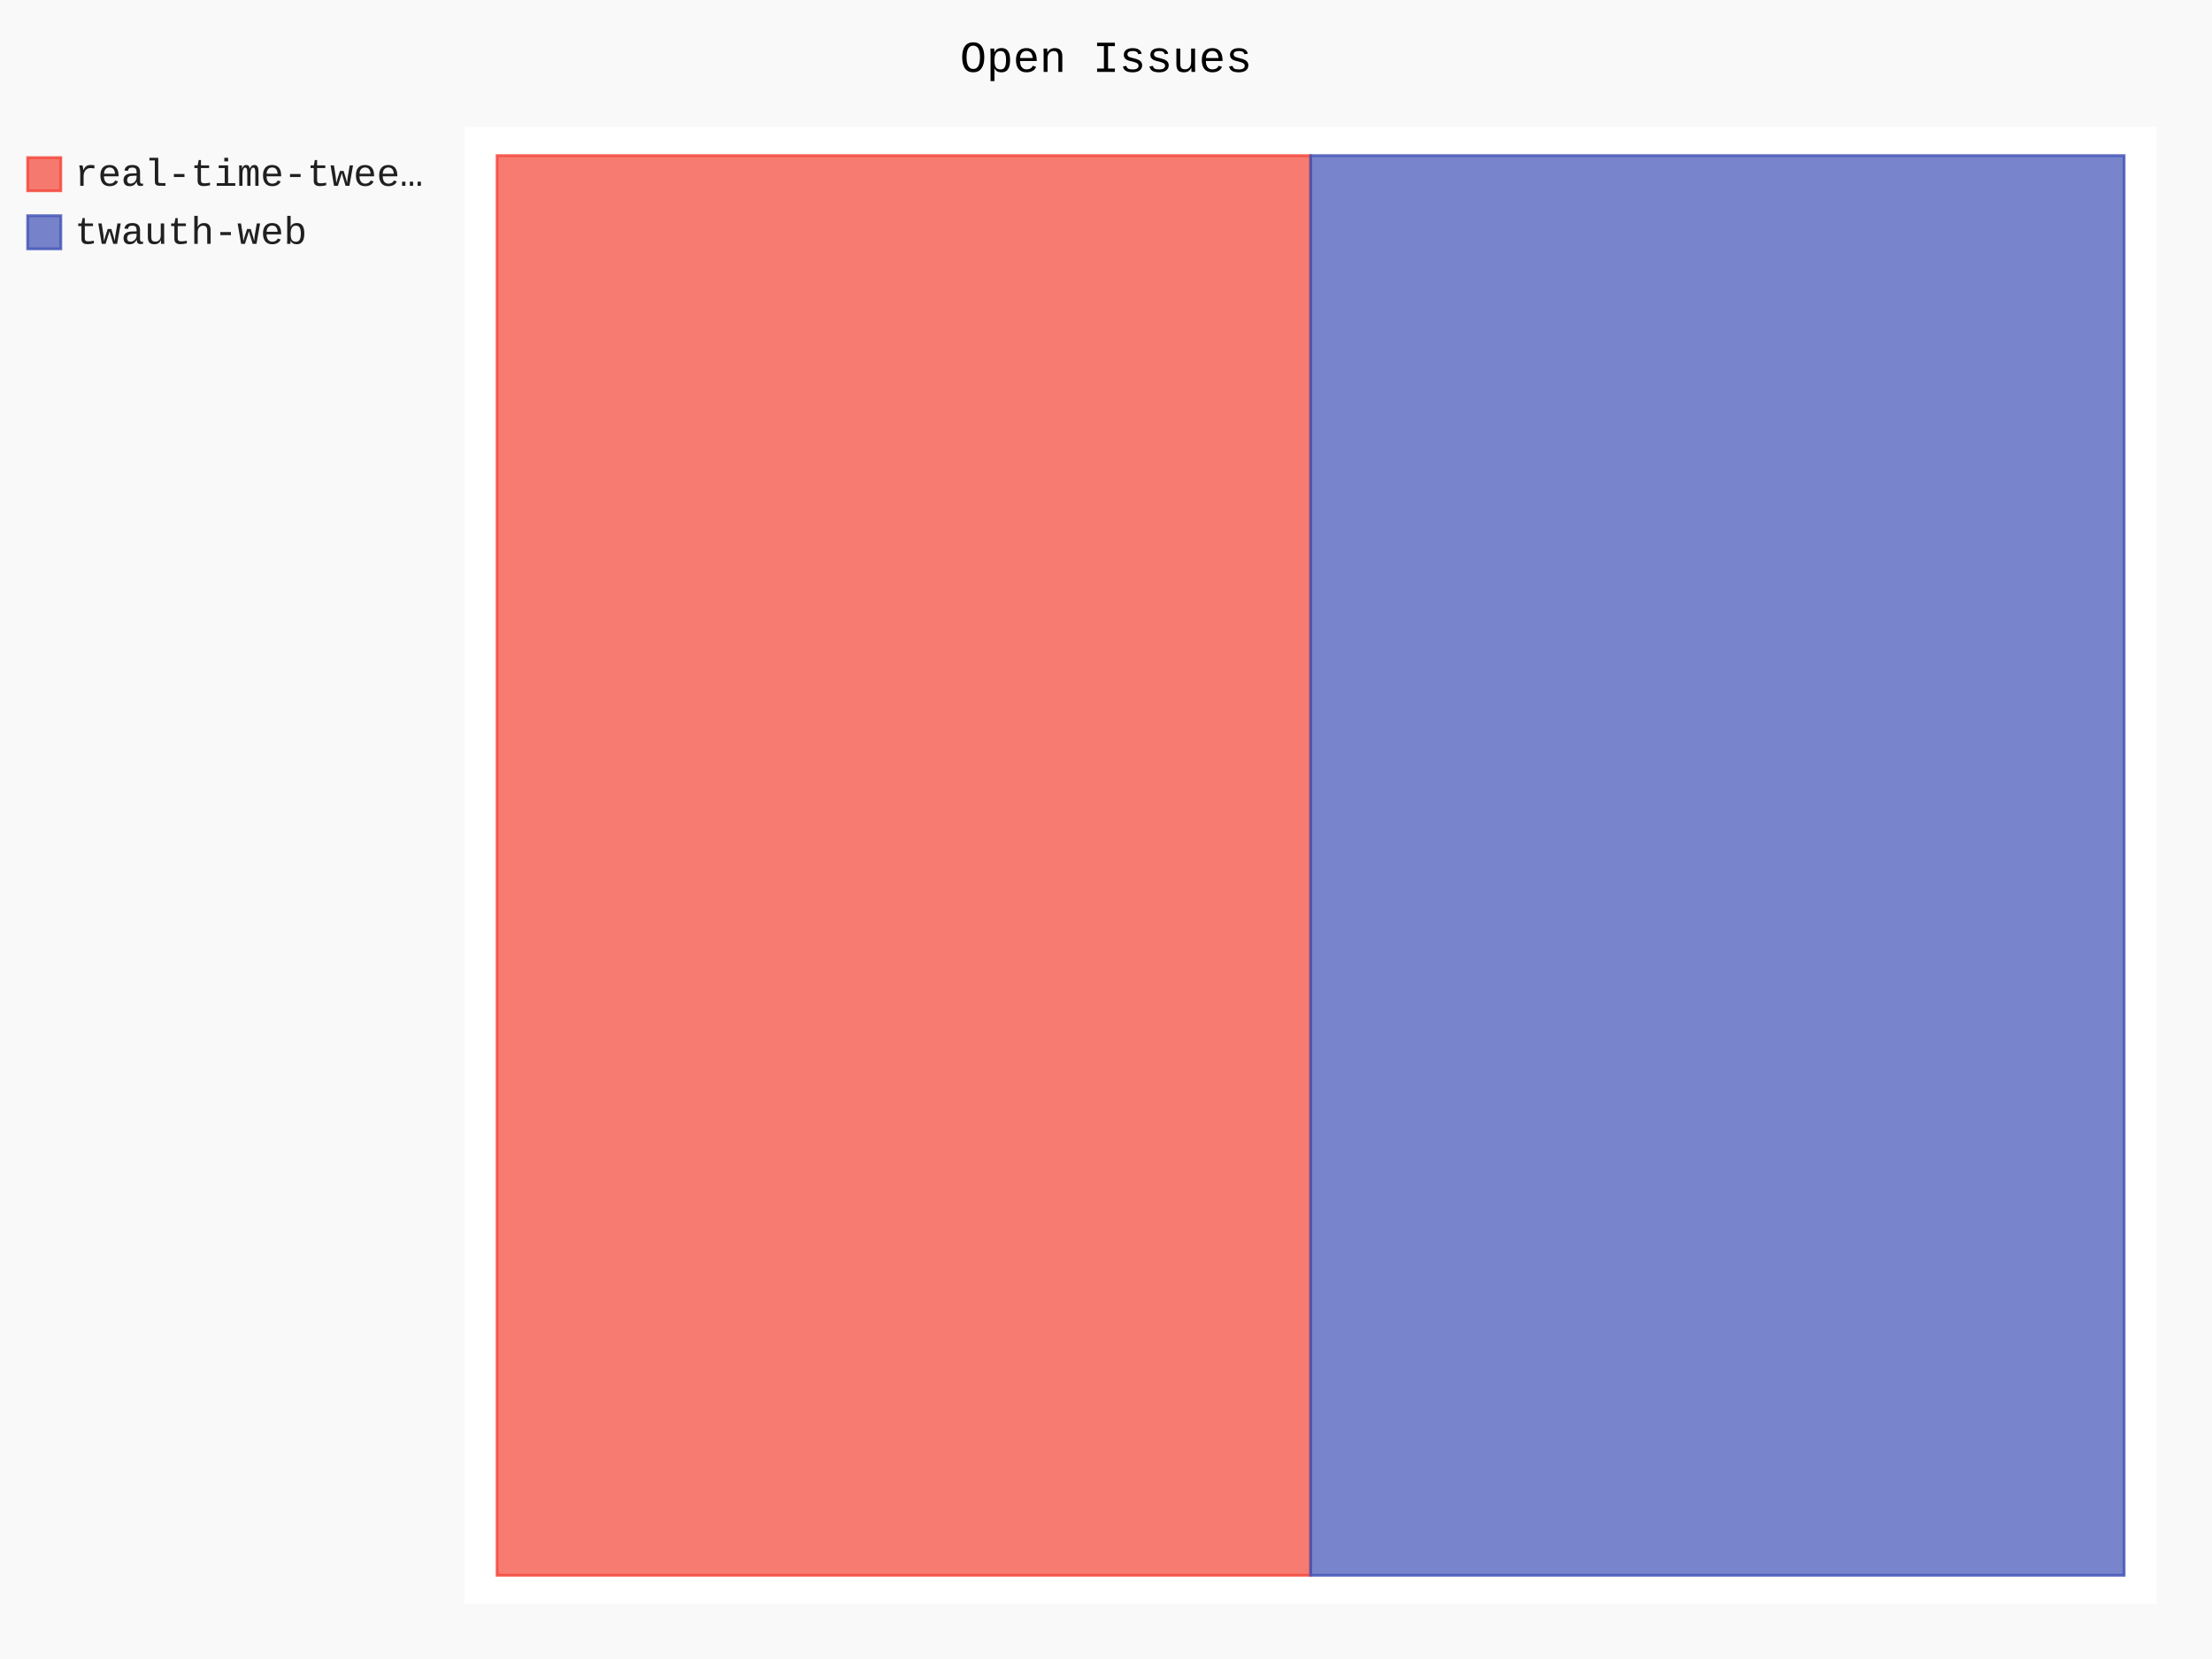
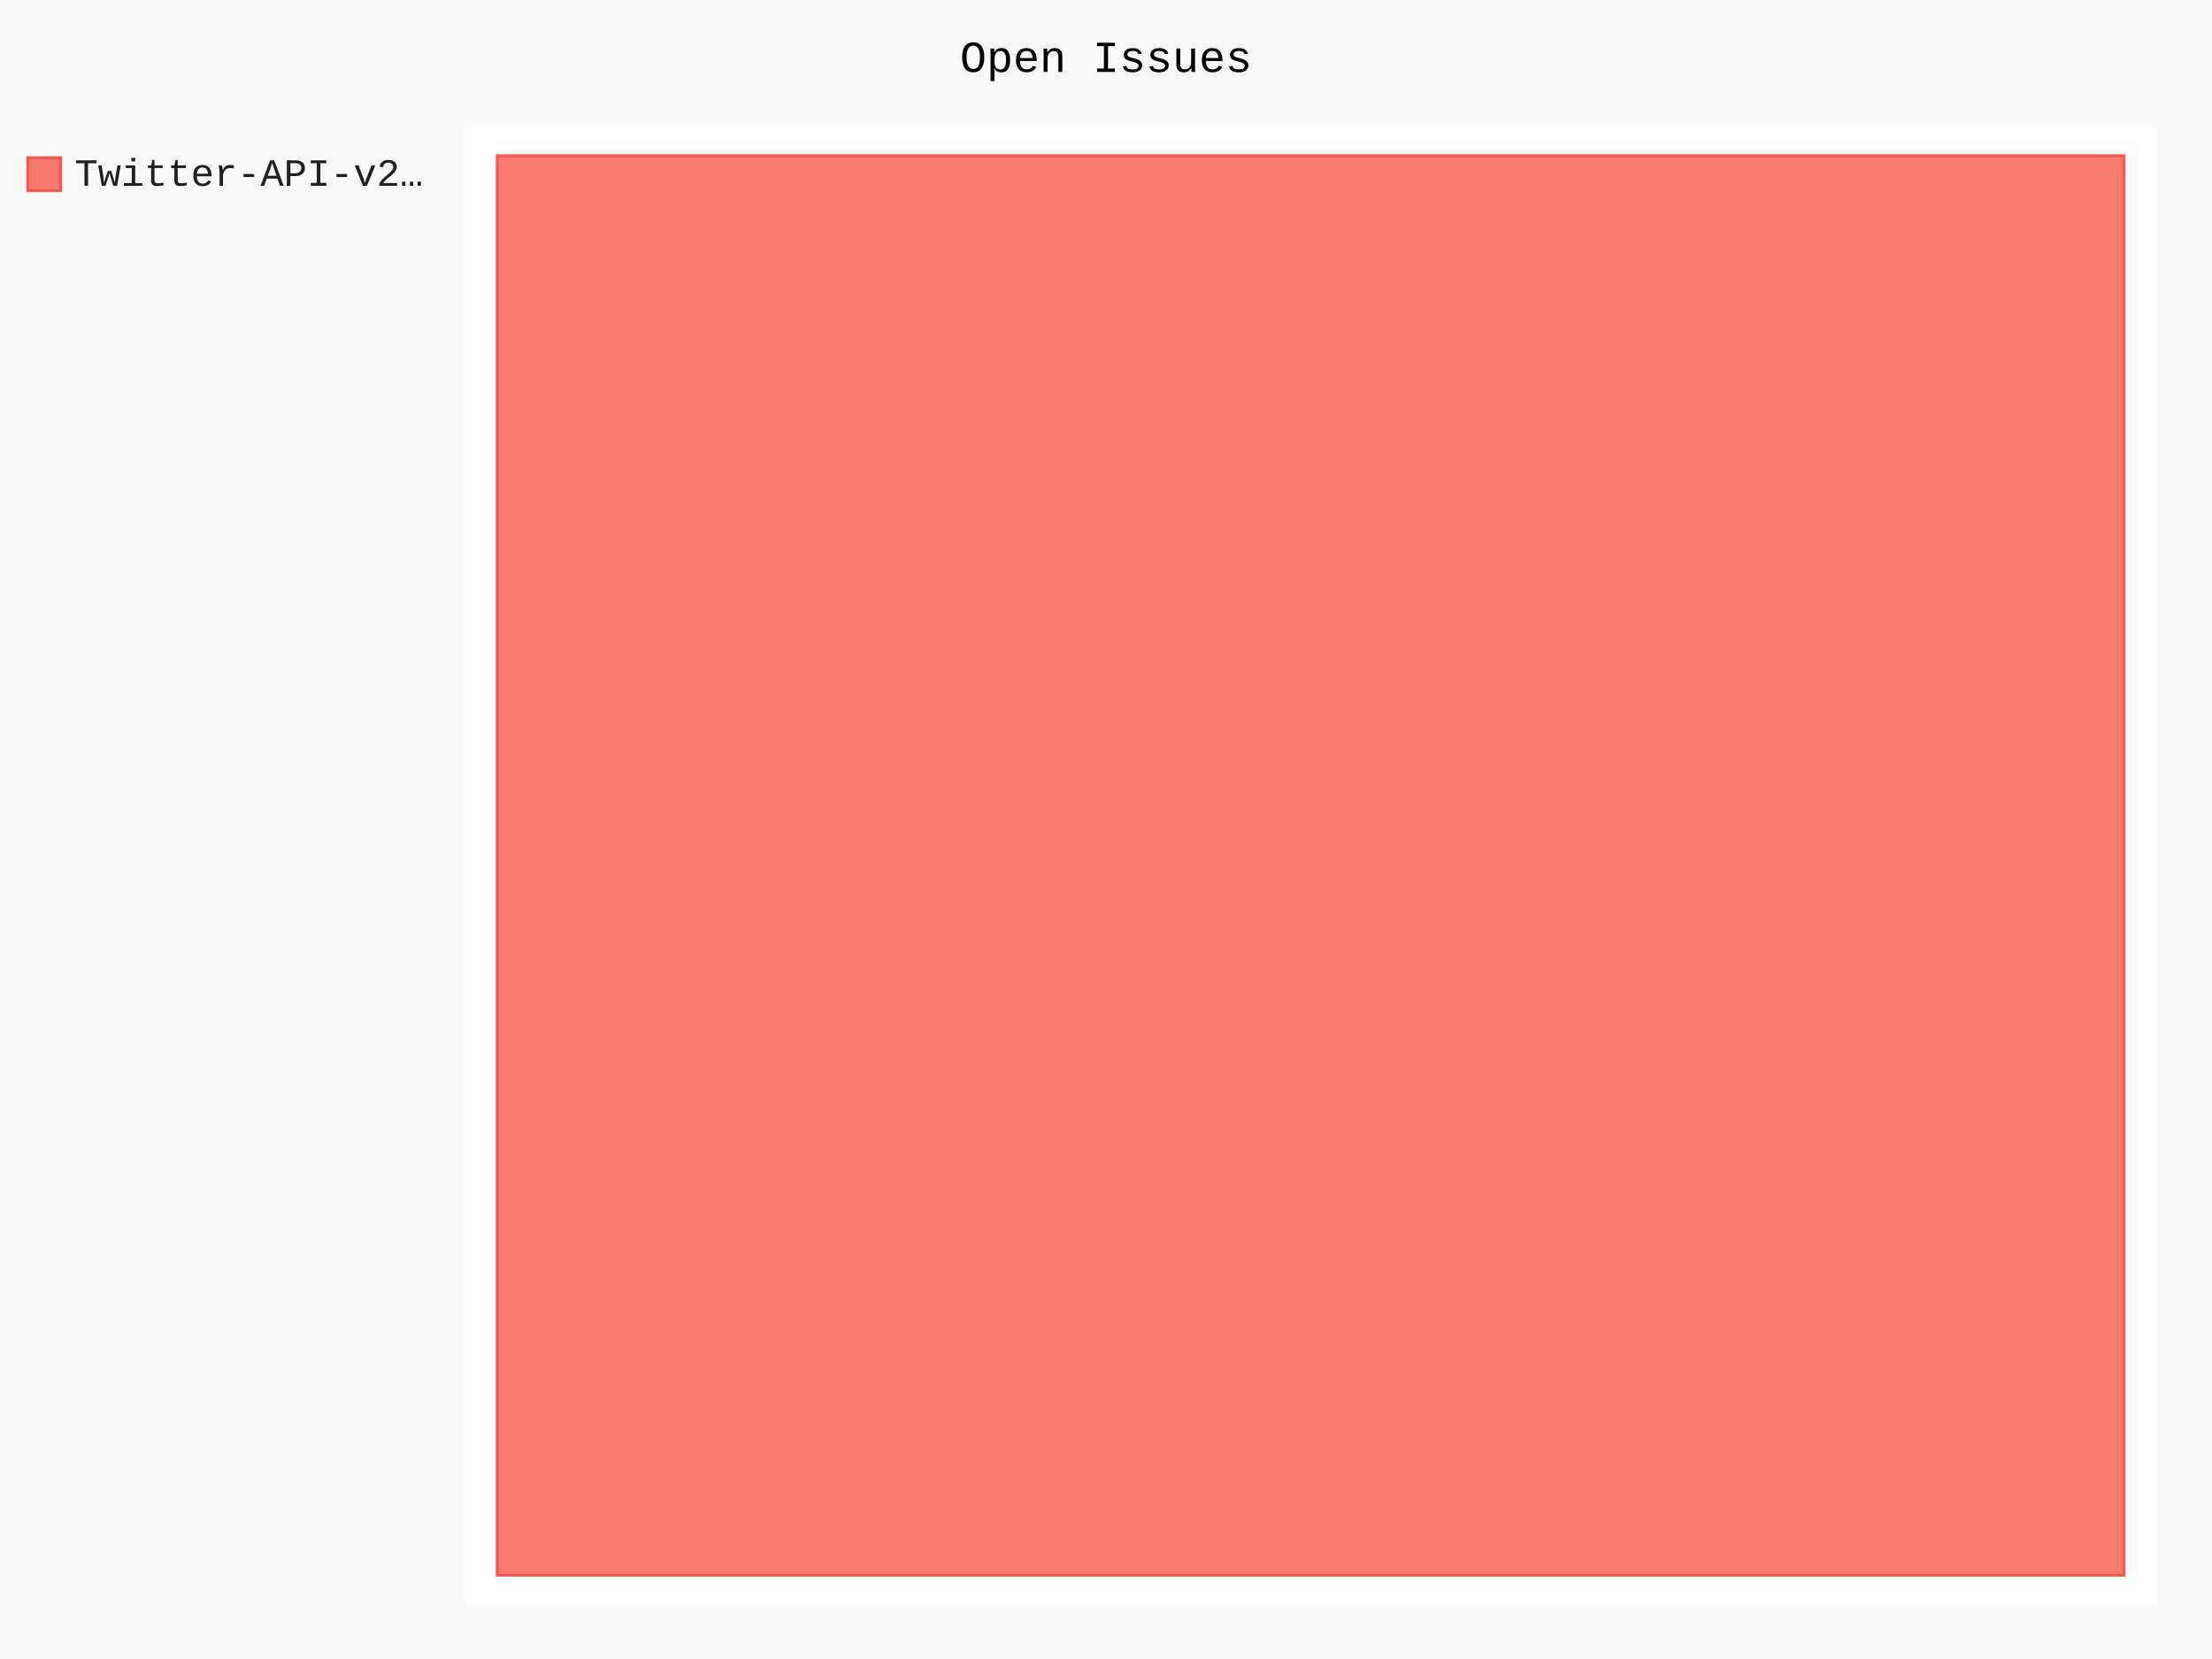
- <svg xmlns="http://www.w3.org/2000/svg" id="chart-895076ff-7e99-4fb9-97f3-d0d80b1c516a" class="pygal-chart" viewBox="0 0 800 600">
+ <svg xmlns="http://www.w3.org/2000/svg" id="chart-09e76b16-91d5-4620-b0d6-b6ac0039196c" class="pygal-chart" viewBox="0 0 800 600">
  <defs>
-     <style type="text/css">#chart-895076ff-7e99-4fb9-97f3-d0d80b1c516a{-webkit-user-select:none;-webkit-font-smoothing:antialiased;font-family:Consolas,"Liberation Mono",Menlo,Courier,monospace}#chart-895076ff-7e99-4fb9-97f3-d0d80b1c516a .title{font-family:Consolas,"Liberation Mono",Menlo,Courier,monospace;font-size:16px}#chart-895076ff-7e99-4fb9-97f3-d0d80b1c516a .legends .legend text{font-family:Consolas,"Liberation Mono",Menlo,Courier,monospace;font-size:14px}#chart-895076ff-7e99-4fb9-97f3-d0d80b1c516a .axis text{font-family:Consolas,"Liberation Mono",Menlo,Courier,monospace;font-size:10px}#chart-895076ff-7e99-4fb9-97f3-d0d80b1c516a .axis text.major{font-family:Consolas,"Liberation Mono",Menlo,Courier,monospace;font-size:10px}#chart-895076ff-7e99-4fb9-97f3-d0d80b1c516a .text-overlay text.value{font-family:Consolas,"Liberation Mono",Menlo,Courier,monospace;font-size:16px}#chart-895076ff-7e99-4fb9-97f3-d0d80b1c516a .text-overlay text.label{font-family:Consolas,"Liberation Mono",Menlo,Courier,monospace;font-size:10px}#chart-895076ff-7e99-4fb9-97f3-d0d80b1c516a .tooltip{font-family:Consolas,"Liberation Mono",Menlo,Courier,monospace;font-size:14px}#chart-895076ff-7e99-4fb9-97f3-d0d80b1c516a text.no_data{font-family:Consolas,"Liberation Mono",Menlo,Courier,monospace;font-size:64px}
- #chart-895076ff-7e99-4fb9-97f3-d0d80b1c516a{background-color:rgba(249,249,249,1)}#chart-895076ff-7e99-4fb9-97f3-d0d80b1c516a path,#chart-895076ff-7e99-4fb9-97f3-d0d80b1c516a line,#chart-895076ff-7e99-4fb9-97f3-d0d80b1c516a rect,#chart-895076ff-7e99-4fb9-97f3-d0d80b1c516a circle{-webkit-transition:150ms;-moz-transition:150ms;transition:150ms}#chart-895076ff-7e99-4fb9-97f3-d0d80b1c516a .graph &gt; .background{fill:rgba(249,249,249,1)}#chart-895076ff-7e99-4fb9-97f3-d0d80b1c516a .plot &gt; .background{fill:rgba(255,255,255,1)}#chart-895076ff-7e99-4fb9-97f3-d0d80b1c516a .graph{fill:rgba(0,0,0,.87)}#chart-895076ff-7e99-4fb9-97f3-d0d80b1c516a text.no_data{fill:rgba(0,0,0,1)}#chart-895076ff-7e99-4fb9-97f3-d0d80b1c516a .title{fill:rgba(0,0,0,1)}#chart-895076ff-7e99-4fb9-97f3-d0d80b1c516a .legends .legend text{fill:rgba(0,0,0,.87)}#chart-895076ff-7e99-4fb9-97f3-d0d80b1c516a .legends .legend:hover text{fill:rgba(0,0,0,1)}#chart-895076ff-7e99-4fb9-97f3-d0d80b1c516a .axis .line{stroke:rgba(0,0,0,1)}#chart-895076ff-7e99-4fb9-97f3-d0d80b1c516a .axis .guide.line{stroke:rgba(0,0,0,.54)}#chart-895076ff-7e99-4fb9-97f3-d0d80b1c516a .axis .major.line{stroke:rgba(0,0,0,.87)}#chart-895076ff-7e99-4fb9-97f3-d0d80b1c516a .axis text.major{fill:rgba(0,0,0,1)}#chart-895076ff-7e99-4fb9-97f3-d0d80b1c516a .axis.y .guides:hover .guide.line,#chart-895076ff-7e99-4fb9-97f3-d0d80b1c516a .line-graph .axis.x .guides:hover .guide.line,#chart-895076ff-7e99-4fb9-97f3-d0d80b1c516a .stackedline-graph .axis.x .guides:hover .guide.line,#chart-895076ff-7e99-4fb9-97f3-d0d80b1c516a .xy-graph .axis.x .guides:hover .guide.line{stroke:rgba(0,0,0,1)}#chart-895076ff-7e99-4fb9-97f3-d0d80b1c516a .axis .guides:hover text{fill:rgba(0,0,0,1)}#chart-895076ff-7e99-4fb9-97f3-d0d80b1c516a .reactive{fill-opacity:.7;stroke-opacity:.8}#chart-895076ff-7e99-4fb9-97f3-d0d80b1c516a .ci{stroke:rgba(0,0,0,.87)}#chart-895076ff-7e99-4fb9-97f3-d0d80b1c516a .reactive.active,#chart-895076ff-7e99-4fb9-97f3-d0d80b1c516a .active .reactive{fill-opacity:.8;stroke-opacity:.9;stroke-width:4}#chart-895076ff-7e99-4fb9-97f3-d0d80b1c516a .ci .reactive.active{stroke-width:1.5}#chart-895076ff-7e99-4fb9-97f3-d0d80b1c516a .series text{fill:rgba(0,0,0,1)}#chart-895076ff-7e99-4fb9-97f3-d0d80b1c516a .tooltip rect{fill:rgba(255,255,255,1);stroke:rgba(0,0,0,1);-webkit-transition:opacity 150ms;-moz-transition:opacity 150ms;transition:opacity 150ms}#chart-895076ff-7e99-4fb9-97f3-d0d80b1c516a .tooltip .label{fill:rgba(0,0,0,.87)}#chart-895076ff-7e99-4fb9-97f3-d0d80b1c516a .tooltip .label{fill:rgba(0,0,0,.87)}#chart-895076ff-7e99-4fb9-97f3-d0d80b1c516a .tooltip .legend{font-size:.8em;fill:rgba(0,0,0,.54)}#chart-895076ff-7e99-4fb9-97f3-d0d80b1c516a .tooltip .x_label{font-size:.6em;fill:rgba(0,0,0,1)}#chart-895076ff-7e99-4fb9-97f3-d0d80b1c516a .tooltip .xlink{font-size:.5em;text-decoration:underline}#chart-895076ff-7e99-4fb9-97f3-d0d80b1c516a .tooltip .value{font-size:1.5em}#chart-895076ff-7e99-4fb9-97f3-d0d80b1c516a .bound{font-size:.5em}#chart-895076ff-7e99-4fb9-97f3-d0d80b1c516a .max-value{font-size:.75em;fill:rgba(0,0,0,.54)}#chart-895076ff-7e99-4fb9-97f3-d0d80b1c516a .map-element{fill:rgba(255,255,255,1);stroke:rgba(0,0,0,.54) !important}#chart-895076ff-7e99-4fb9-97f3-d0d80b1c516a .map-element .reactive{fill-opacity:inherit;stroke-opacity:inherit}#chart-895076ff-7e99-4fb9-97f3-d0d80b1c516a .color-0,#chart-895076ff-7e99-4fb9-97f3-d0d80b1c516a .color-0 a:visited{stroke:#F44336;fill:#F44336}#chart-895076ff-7e99-4fb9-97f3-d0d80b1c516a .color-1,#chart-895076ff-7e99-4fb9-97f3-d0d80b1c516a .color-1 a:visited{stroke:#3F51B5;fill:#3F51B5}#chart-895076ff-7e99-4fb9-97f3-d0d80b1c516a .text-overlay .color-0 text{fill:black}#chart-895076ff-7e99-4fb9-97f3-d0d80b1c516a .text-overlay .color-1 text{fill:black}
- #chart-895076ff-7e99-4fb9-97f3-d0d80b1c516a text.no_data{text-anchor:middle}#chart-895076ff-7e99-4fb9-97f3-d0d80b1c516a .guide.line{fill:none}#chart-895076ff-7e99-4fb9-97f3-d0d80b1c516a .centered{text-anchor:middle}#chart-895076ff-7e99-4fb9-97f3-d0d80b1c516a .title{text-anchor:middle}#chart-895076ff-7e99-4fb9-97f3-d0d80b1c516a .legends .legend text{fill-opacity:1}#chart-895076ff-7e99-4fb9-97f3-d0d80b1c516a .axis.x text{text-anchor:middle}#chart-895076ff-7e99-4fb9-97f3-d0d80b1c516a .axis.x:not(.web) text[transform]{text-anchor:start}#chart-895076ff-7e99-4fb9-97f3-d0d80b1c516a .axis.x:not(.web) text[transform].backwards{text-anchor:end}#chart-895076ff-7e99-4fb9-97f3-d0d80b1c516a .axis.y text{text-anchor:end}#chart-895076ff-7e99-4fb9-97f3-d0d80b1c516a .axis.y text[transform].backwards{text-anchor:start}#chart-895076ff-7e99-4fb9-97f3-d0d80b1c516a .axis.y2 text{text-anchor:start}#chart-895076ff-7e99-4fb9-97f3-d0d80b1c516a .axis.y2 text[transform].backwards{text-anchor:end}#chart-895076ff-7e99-4fb9-97f3-d0d80b1c516a .axis .guide.line{stroke-dasharray:4,4}#chart-895076ff-7e99-4fb9-97f3-d0d80b1c516a .axis .major.guide.line{stroke-dasharray:6,6}#chart-895076ff-7e99-4fb9-97f3-d0d80b1c516a .horizontal .axis.y .guide.line,#chart-895076ff-7e99-4fb9-97f3-d0d80b1c516a .horizontal .axis.y2 .guide.line,#chart-895076ff-7e99-4fb9-97f3-d0d80b1c516a .vertical .axis.x .guide.line{opacity:0}#chart-895076ff-7e99-4fb9-97f3-d0d80b1c516a .horizontal .axis.always_show .guide.line,#chart-895076ff-7e99-4fb9-97f3-d0d80b1c516a .vertical .axis.always_show .guide.line{opacity:1 !important}#chart-895076ff-7e99-4fb9-97f3-d0d80b1c516a .axis.y .guides:hover .guide.line,#chart-895076ff-7e99-4fb9-97f3-d0d80b1c516a .axis.y2 .guides:hover .guide.line,#chart-895076ff-7e99-4fb9-97f3-d0d80b1c516a .axis.x .guides:hover .guide.line{opacity:1}#chart-895076ff-7e99-4fb9-97f3-d0d80b1c516a .axis .guides:hover text{opacity:1}#chart-895076ff-7e99-4fb9-97f3-d0d80b1c516a .nofill{fill:none}#chart-895076ff-7e99-4fb9-97f3-d0d80b1c516a .subtle-fill{fill-opacity:.2}#chart-895076ff-7e99-4fb9-97f3-d0d80b1c516a .dot{stroke-width:1px;fill-opacity:1}#chart-895076ff-7e99-4fb9-97f3-d0d80b1c516a .dot.active{stroke-width:5px}#chart-895076ff-7e99-4fb9-97f3-d0d80b1c516a .dot.negative{fill:transparent}#chart-895076ff-7e99-4fb9-97f3-d0d80b1c516a text,#chart-895076ff-7e99-4fb9-97f3-d0d80b1c516a tspan{stroke:none !important}#chart-895076ff-7e99-4fb9-97f3-d0d80b1c516a .series text.active{opacity:1}#chart-895076ff-7e99-4fb9-97f3-d0d80b1c516a .tooltip rect{fill-opacity:.95;stroke-width:.5}#chart-895076ff-7e99-4fb9-97f3-d0d80b1c516a .tooltip text{fill-opacity:1}#chart-895076ff-7e99-4fb9-97f3-d0d80b1c516a .showable{visibility:hidden}#chart-895076ff-7e99-4fb9-97f3-d0d80b1c516a .showable.shown{visibility:visible}#chart-895076ff-7e99-4fb9-97f3-d0d80b1c516a .gauge-background{fill:rgba(229,229,229,1);stroke:none}#chart-895076ff-7e99-4fb9-97f3-d0d80b1c516a .bg-lines{stroke:rgba(249,249,249,1);stroke-width:2px}</style>
+     <style type="text/css">#chart-09e76b16-91d5-4620-b0d6-b6ac0039196c{-webkit-user-select:none;-webkit-font-smoothing:antialiased;font-family:Consolas,"Liberation Mono",Menlo,Courier,monospace}#chart-09e76b16-91d5-4620-b0d6-b6ac0039196c .title{font-family:Consolas,"Liberation Mono",Menlo,Courier,monospace;font-size:16px}#chart-09e76b16-91d5-4620-b0d6-b6ac0039196c .legends .legend text{font-family:Consolas,"Liberation Mono",Menlo,Courier,monospace;font-size:14px}#chart-09e76b16-91d5-4620-b0d6-b6ac0039196c .axis text{font-family:Consolas,"Liberation Mono",Menlo,Courier,monospace;font-size:10px}#chart-09e76b16-91d5-4620-b0d6-b6ac0039196c .axis text.major{font-family:Consolas,"Liberation Mono",Menlo,Courier,monospace;font-size:10px}#chart-09e76b16-91d5-4620-b0d6-b6ac0039196c .text-overlay text.value{font-family:Consolas,"Liberation Mono",Menlo,Courier,monospace;font-size:16px}#chart-09e76b16-91d5-4620-b0d6-b6ac0039196c .text-overlay text.label{font-family:Consolas,"Liberation Mono",Menlo,Courier,monospace;font-size:10px}#chart-09e76b16-91d5-4620-b0d6-b6ac0039196c .tooltip{font-family:Consolas,"Liberation Mono",Menlo,Courier,monospace;font-size:14px}#chart-09e76b16-91d5-4620-b0d6-b6ac0039196c text.no_data{font-family:Consolas,"Liberation Mono",Menlo,Courier,monospace;font-size:64px}
+ #chart-09e76b16-91d5-4620-b0d6-b6ac0039196c{background-color:rgba(249,249,249,1)}#chart-09e76b16-91d5-4620-b0d6-b6ac0039196c path,#chart-09e76b16-91d5-4620-b0d6-b6ac0039196c line,#chart-09e76b16-91d5-4620-b0d6-b6ac0039196c rect,#chart-09e76b16-91d5-4620-b0d6-b6ac0039196c circle{-webkit-transition:150ms;-moz-transition:150ms;transition:150ms}#chart-09e76b16-91d5-4620-b0d6-b6ac0039196c .graph &gt; .background{fill:rgba(249,249,249,1)}#chart-09e76b16-91d5-4620-b0d6-b6ac0039196c .plot &gt; .background{fill:rgba(255,255,255,1)}#chart-09e76b16-91d5-4620-b0d6-b6ac0039196c .graph{fill:rgba(0,0,0,.87)}#chart-09e76b16-91d5-4620-b0d6-b6ac0039196c text.no_data{fill:rgba(0,0,0,1)}#chart-09e76b16-91d5-4620-b0d6-b6ac0039196c .title{fill:rgba(0,0,0,1)}#chart-09e76b16-91d5-4620-b0d6-b6ac0039196c .legends .legend text{fill:rgba(0,0,0,.87)}#chart-09e76b16-91d5-4620-b0d6-b6ac0039196c .legends .legend:hover text{fill:rgba(0,0,0,1)}#chart-09e76b16-91d5-4620-b0d6-b6ac0039196c .axis .line{stroke:rgba(0,0,0,1)}#chart-09e76b16-91d5-4620-b0d6-b6ac0039196c .axis .guide.line{stroke:rgba(0,0,0,.54)}#chart-09e76b16-91d5-4620-b0d6-b6ac0039196c .axis .major.line{stroke:rgba(0,0,0,.87)}#chart-09e76b16-91d5-4620-b0d6-b6ac0039196c .axis text.major{fill:rgba(0,0,0,1)}#chart-09e76b16-91d5-4620-b0d6-b6ac0039196c .axis.y .guides:hover .guide.line,#chart-09e76b16-91d5-4620-b0d6-b6ac0039196c .line-graph .axis.x .guides:hover .guide.line,#chart-09e76b16-91d5-4620-b0d6-b6ac0039196c .stackedline-graph .axis.x .guides:hover .guide.line,#chart-09e76b16-91d5-4620-b0d6-b6ac0039196c .xy-graph .axis.x .guides:hover .guide.line{stroke:rgba(0,0,0,1)}#chart-09e76b16-91d5-4620-b0d6-b6ac0039196c .axis .guides:hover text{fill:rgba(0,0,0,1)}#chart-09e76b16-91d5-4620-b0d6-b6ac0039196c .reactive{fill-opacity:.7;stroke-opacity:.8}#chart-09e76b16-91d5-4620-b0d6-b6ac0039196c .ci{stroke:rgba(0,0,0,.87)}#chart-09e76b16-91d5-4620-b0d6-b6ac0039196c .reactive.active,#chart-09e76b16-91d5-4620-b0d6-b6ac0039196c .active .reactive{fill-opacity:.8;stroke-opacity:.9;stroke-width:4}#chart-09e76b16-91d5-4620-b0d6-b6ac0039196c .ci .reactive.active{stroke-width:1.5}#chart-09e76b16-91d5-4620-b0d6-b6ac0039196c .series text{fill:rgba(0,0,0,1)}#chart-09e76b16-91d5-4620-b0d6-b6ac0039196c .tooltip rect{fill:rgba(255,255,255,1);stroke:rgba(0,0,0,1);-webkit-transition:opacity 150ms;-moz-transition:opacity 150ms;transition:opacity 150ms}#chart-09e76b16-91d5-4620-b0d6-b6ac0039196c .tooltip .label{fill:rgba(0,0,0,.87)}#chart-09e76b16-91d5-4620-b0d6-b6ac0039196c .tooltip .label{fill:rgba(0,0,0,.87)}#chart-09e76b16-91d5-4620-b0d6-b6ac0039196c .tooltip .legend{font-size:.8em;fill:rgba(0,0,0,.54)}#chart-09e76b16-91d5-4620-b0d6-b6ac0039196c .tooltip .x_label{font-size:.6em;fill:rgba(0,0,0,1)}#chart-09e76b16-91d5-4620-b0d6-b6ac0039196c .tooltip .xlink{font-size:.5em;text-decoration:underline}#chart-09e76b16-91d5-4620-b0d6-b6ac0039196c .tooltip .value{font-size:1.5em}#chart-09e76b16-91d5-4620-b0d6-b6ac0039196c .bound{font-size:.5em}#chart-09e76b16-91d5-4620-b0d6-b6ac0039196c .max-value{font-size:.75em;fill:rgba(0,0,0,.54)}#chart-09e76b16-91d5-4620-b0d6-b6ac0039196c .map-element{fill:rgba(255,255,255,1);stroke:rgba(0,0,0,.54) !important}#chart-09e76b16-91d5-4620-b0d6-b6ac0039196c .map-element .reactive{fill-opacity:inherit;stroke-opacity:inherit}#chart-09e76b16-91d5-4620-b0d6-b6ac0039196c .color-0,#chart-09e76b16-91d5-4620-b0d6-b6ac0039196c .color-0 a:visited{stroke:#F44336;fill:#F44336}#chart-09e76b16-91d5-4620-b0d6-b6ac0039196c .text-overlay .color-0 text{fill:black}
+ #chart-09e76b16-91d5-4620-b0d6-b6ac0039196c text.no_data{text-anchor:middle}#chart-09e76b16-91d5-4620-b0d6-b6ac0039196c .guide.line{fill:none}#chart-09e76b16-91d5-4620-b0d6-b6ac0039196c .centered{text-anchor:middle}#chart-09e76b16-91d5-4620-b0d6-b6ac0039196c .title{text-anchor:middle}#chart-09e76b16-91d5-4620-b0d6-b6ac0039196c .legends .legend text{fill-opacity:1}#chart-09e76b16-91d5-4620-b0d6-b6ac0039196c .axis.x text{text-anchor:middle}#chart-09e76b16-91d5-4620-b0d6-b6ac0039196c .axis.x:not(.web) text[transform]{text-anchor:start}#chart-09e76b16-91d5-4620-b0d6-b6ac0039196c .axis.x:not(.web) text[transform].backwards{text-anchor:end}#chart-09e76b16-91d5-4620-b0d6-b6ac0039196c .axis.y text{text-anchor:end}#chart-09e76b16-91d5-4620-b0d6-b6ac0039196c .axis.y text[transform].backwards{text-anchor:start}#chart-09e76b16-91d5-4620-b0d6-b6ac0039196c .axis.y2 text{text-anchor:start}#chart-09e76b16-91d5-4620-b0d6-b6ac0039196c .axis.y2 text[transform].backwards{text-anchor:end}#chart-09e76b16-91d5-4620-b0d6-b6ac0039196c .axis .guide.line{stroke-dasharray:4,4}#chart-09e76b16-91d5-4620-b0d6-b6ac0039196c .axis .major.guide.line{stroke-dasharray:6,6}#chart-09e76b16-91d5-4620-b0d6-b6ac0039196c .horizontal .axis.y .guide.line,#chart-09e76b16-91d5-4620-b0d6-b6ac0039196c .horizontal .axis.y2 .guide.line,#chart-09e76b16-91d5-4620-b0d6-b6ac0039196c .vertical .axis.x .guide.line{opacity:0}#chart-09e76b16-91d5-4620-b0d6-b6ac0039196c .horizontal .axis.always_show .guide.line,#chart-09e76b16-91d5-4620-b0d6-b6ac0039196c .vertical .axis.always_show .guide.line{opacity:1 !important}#chart-09e76b16-91d5-4620-b0d6-b6ac0039196c .axis.y .guides:hover .guide.line,#chart-09e76b16-91d5-4620-b0d6-b6ac0039196c .axis.y2 .guides:hover .guide.line,#chart-09e76b16-91d5-4620-b0d6-b6ac0039196c .axis.x .guides:hover .guide.line{opacity:1}#chart-09e76b16-91d5-4620-b0d6-b6ac0039196c .axis .guides:hover text{opacity:1}#chart-09e76b16-91d5-4620-b0d6-b6ac0039196c .nofill{fill:none}#chart-09e76b16-91d5-4620-b0d6-b6ac0039196c .subtle-fill{fill-opacity:.2}#chart-09e76b16-91d5-4620-b0d6-b6ac0039196c .dot{stroke-width:1px;fill-opacity:1}#chart-09e76b16-91d5-4620-b0d6-b6ac0039196c .dot.active{stroke-width:5px}#chart-09e76b16-91d5-4620-b0d6-b6ac0039196c .dot.negative{fill:transparent}#chart-09e76b16-91d5-4620-b0d6-b6ac0039196c text,#chart-09e76b16-91d5-4620-b0d6-b6ac0039196c tspan{stroke:none !important}#chart-09e76b16-91d5-4620-b0d6-b6ac0039196c .series text.active{opacity:1}#chart-09e76b16-91d5-4620-b0d6-b6ac0039196c .tooltip rect{fill-opacity:.95;stroke-width:.5}#chart-09e76b16-91d5-4620-b0d6-b6ac0039196c .tooltip text{fill-opacity:1}#chart-09e76b16-91d5-4620-b0d6-b6ac0039196c .showable{visibility:hidden}#chart-09e76b16-91d5-4620-b0d6-b6ac0039196c .showable.shown{visibility:visible}#chart-09e76b16-91d5-4620-b0d6-b6ac0039196c .gauge-background{fill:rgba(229,229,229,1);stroke:none}#chart-09e76b16-91d5-4620-b0d6-b6ac0039196c .bg-lines{stroke:rgba(249,249,249,1);stroke-width:2px}</style>
  </defs>
  <g class="graph treemap-graph vertical">
    <rect x="0" y="0" width="800" height="600" class="background" />
    <g transform="translate(168, 46)" class="plot">
      <rect x="0" y="0" width="612.0" height="534" class="background" />
      <g class="series serie-0 color-0">
        <g class="rects">
          <g class="rect">
-             <rect x="11.769" y="10.269" width="294.231" height="513.462" class="rect reactive tooltip-trigger" />
-           </g>
-         </g>
-       </g>
-       <g class="series serie-1 color-1">
-         <g class="rects">
-           <g class="rect">
-             <rect x="306.0" y="10.269" width="294.231" height="513.462" class="rect reactive tooltip-trigger" />
+             <rect x="11.769" y="10.269" width="588.462" height="513.462" class="rect reactive tooltip-trigger" />
          </g>
        </g>
      </g>
    </g>
    <g class="titles">
      <text x="400.0" y="26" class="title plot_title">Open Issues</text>
    </g>
    <g transform="translate(168, 46)" class="plot overlay">
      <g class="series serie-0 color-0" />
-       <g class="series serie-1 color-1" />
    </g>
    <g transform="translate(168, 46)" class="plot text-overlay">
      <g class="series serie-0 color-0" />
-       <g class="series serie-1 color-1" />
    </g>
    <g transform="translate(168, 46)" class="plot tooltip-overlay">
      <g transform="translate(0 0)" style="opacity: 0" class="tooltip">
        <rect rx="0" ry="0" width="0" height="0" class="tooltip-box" />
        <g class="text" />
      </g>
    </g>
    <g transform="translate(10, 56)" class="legends">
      <g id="activate-serie-0" class="legend reactive activate-serie">
        <rect x="0.0" y="1.0" width="12" height="12" class="color-0 reactive" />
-         <text x="17.0" y="11.2">real-time-twee…</text>
-       </g>
-       <g id="activate-serie-1" class="legend reactive activate-serie">
-         <rect x="0.0" y="22.0" width="12" height="12" class="color-1 reactive" />
-         <text x="17.0" y="32.2">twauth-web</text>
+         <text x="17.0" y="11.2">Twitter-API-v2…</text>
      </g>
    </g>
    <g transform="translate(790, 56)" class="legends" />
  </g>
</svg>
